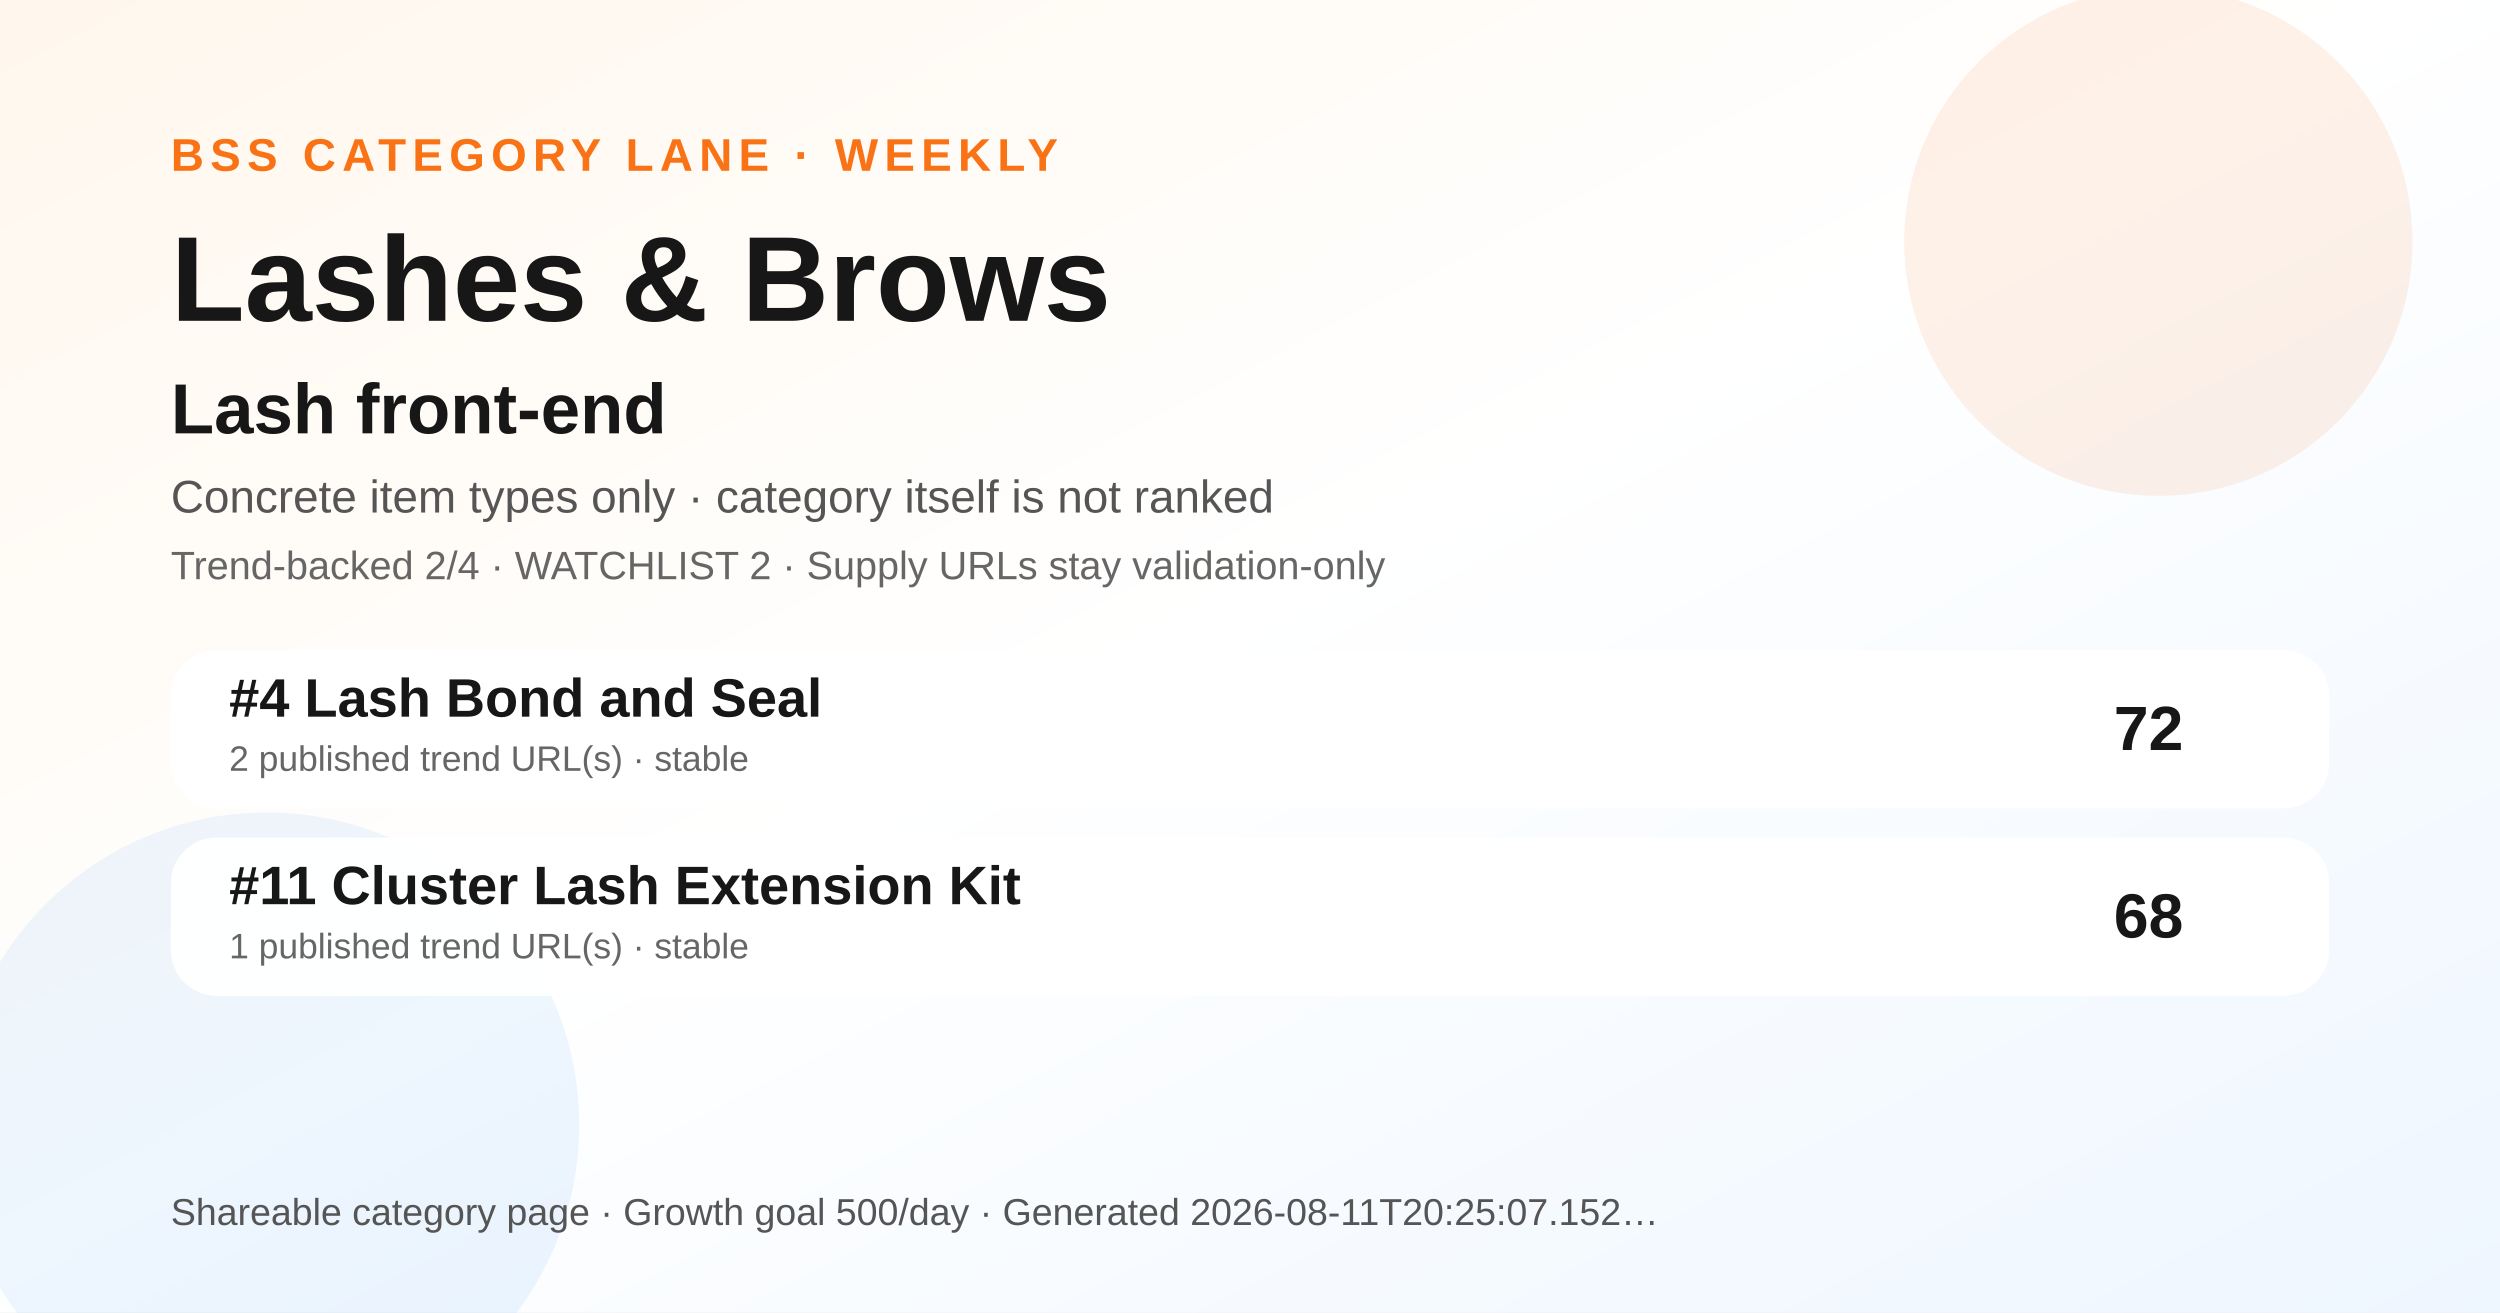
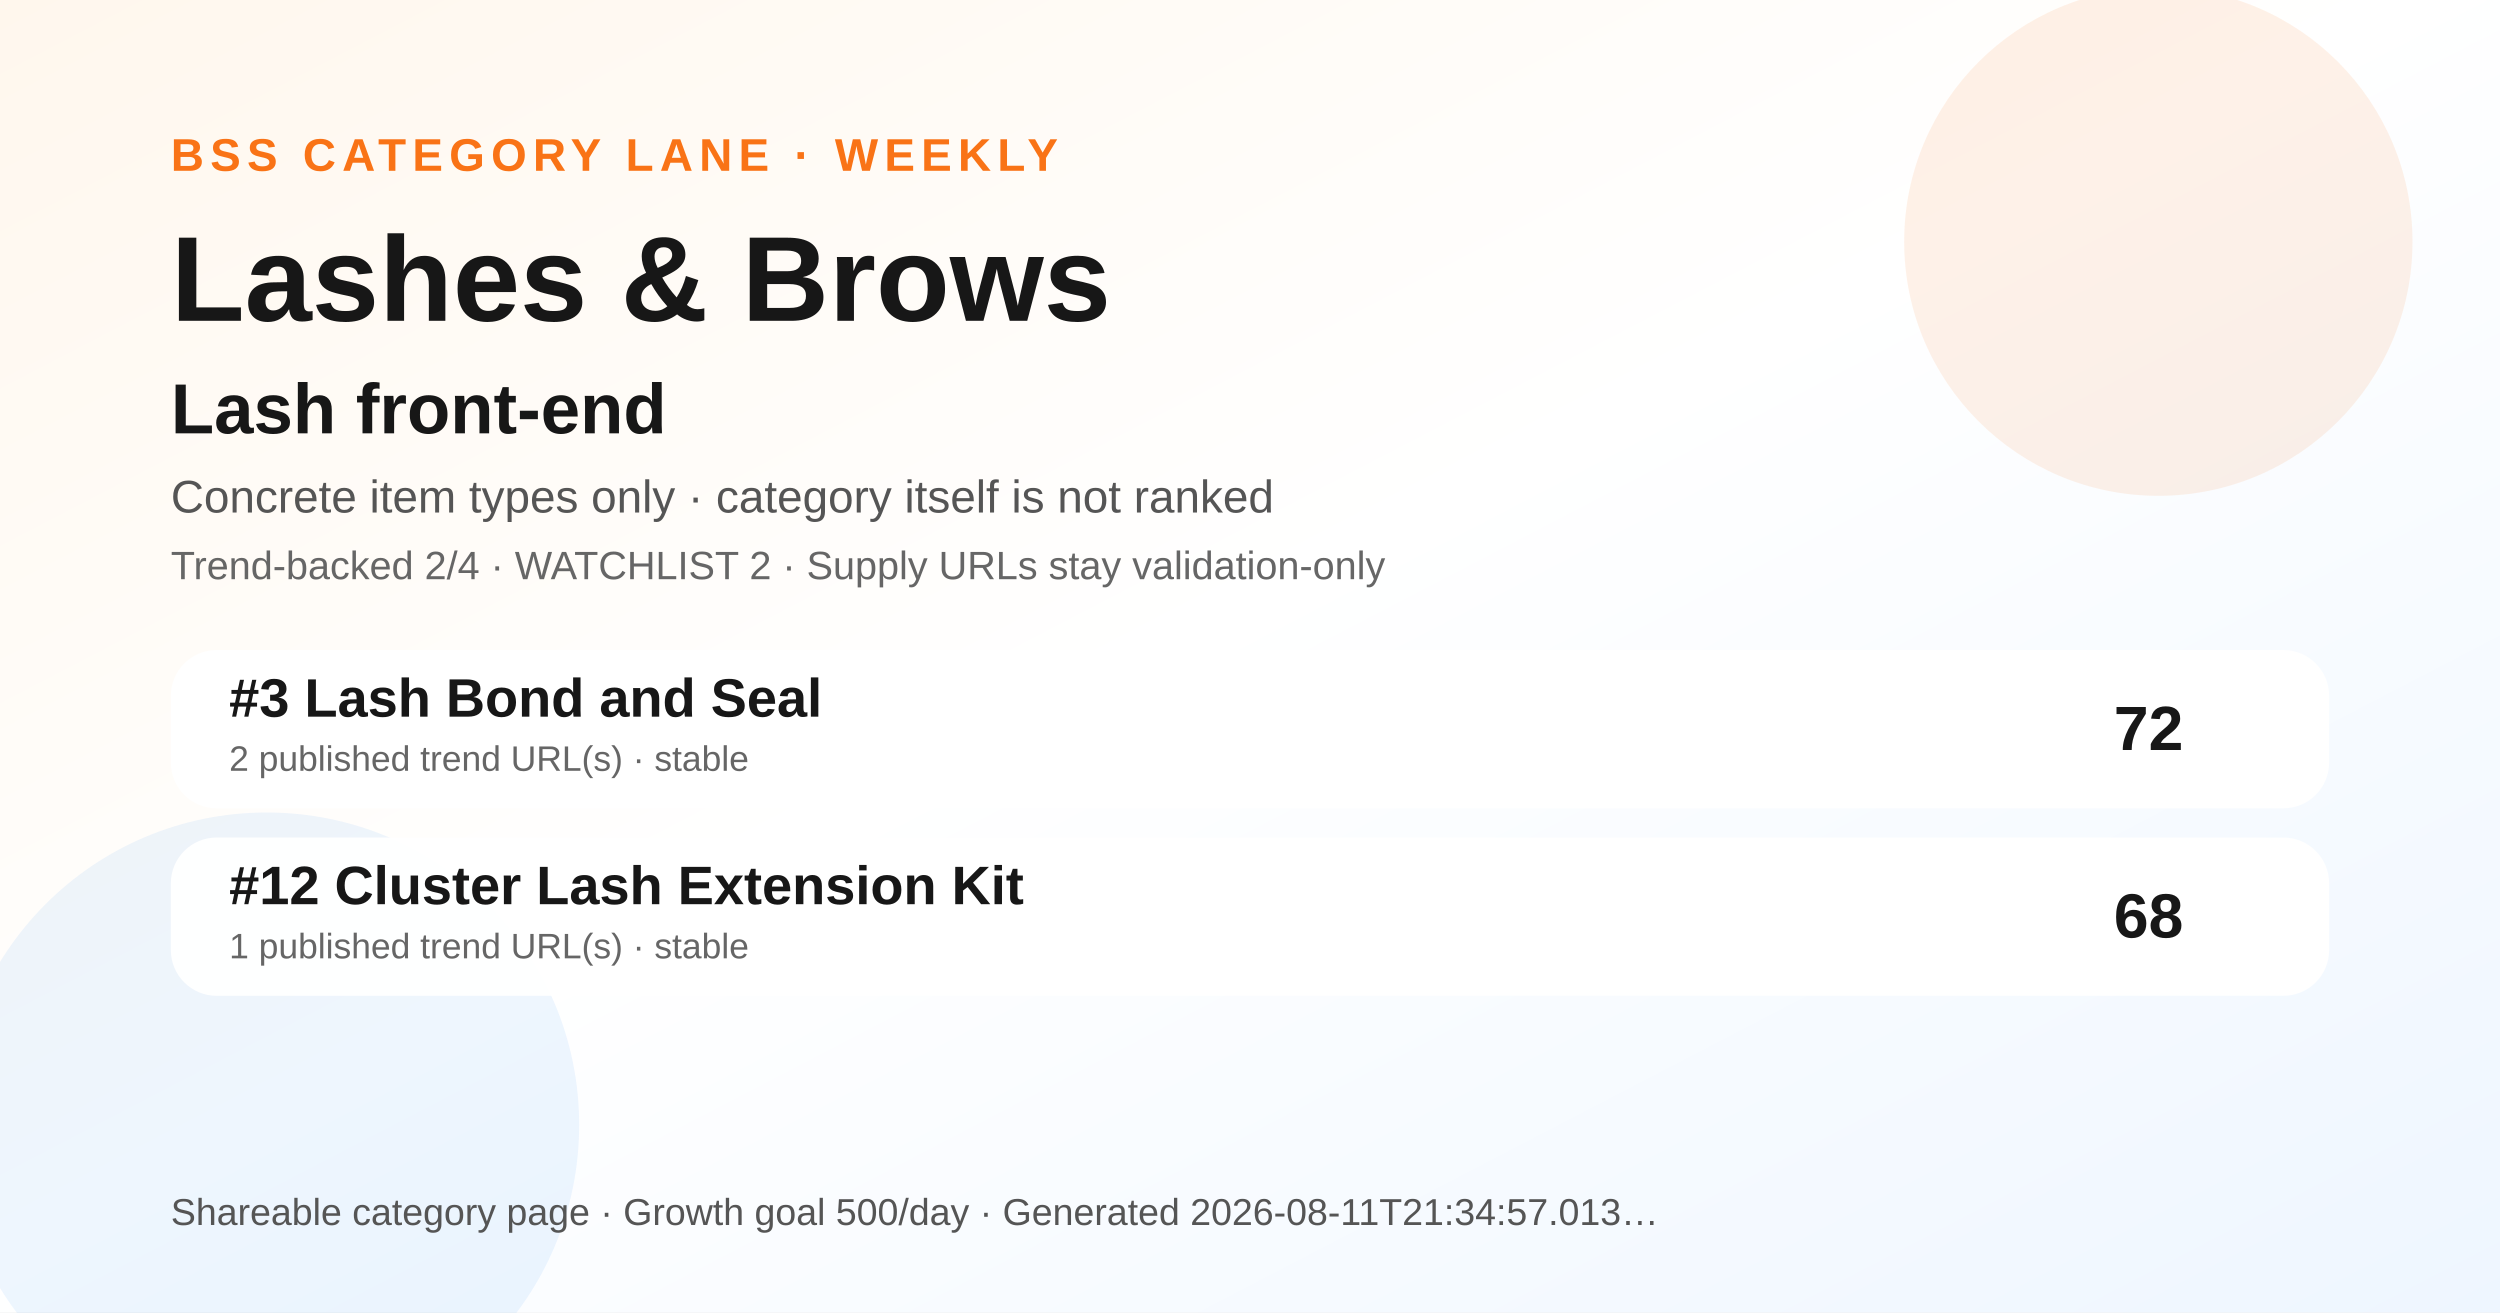
<svg xmlns="http://www.w3.org/2000/svg" width="1200" height="630" viewBox="0 0 1200 630" role="img" aria-label="Lashes &amp; Brows BSS category ranking social preview">
  <defs>
    <linearGradient id="bg" x1="0" y1="0" x2="1" y2="1">
      <stop offset="0" stop-color="#fff7ed" />
      <stop offset="0.48" stop-color="#ffffff" />
      <stop offset="1" stop-color="#eef6ff" />
    </linearGradient>
  </defs>
  <rect width="1200" height="630" fill="url(#bg)" />
  <circle cx="1036" cy="116" r="122" fill="#f97316" opacity="0.10" />
  <circle cx="128" cy="540" r="150" fill="#0072f5" opacity="0.07" />
  <text x="82" y="82" font-family="Arial, Helvetica, sans-serif" font-size="22" font-weight="700" fill="#f97316" letter-spacing="3">BSS CATEGORY LANE · WEEKLY</text>
  <text x="82" y="154" font-family="Arial, Helvetica, sans-serif" font-size="58" font-weight="800" fill="#171717">Lashes &amp; Brows</text>
  <text x="82" y="208" font-family="Arial, Helvetica, sans-serif" font-size="34" font-weight="800" fill="#171717">Lash front-end</text>
  <text x="82" y="246" font-family="Arial, Helvetica, sans-serif" font-size="22" fill="#555555">Concrete item types only · category itself is not ranked</text>
  <text x="82" y="278" font-family="Arial, Helvetica, sans-serif" font-size="19" fill="#666666">Trend-backed 2/4 · WATCHLIST 2 · Supply URLs stay validation-only</text>
  <g transform="translate(82 312)">
    <rect width="1036" height="76" rx="22" fill="#ffffff" opacity="0.96" />
-     <text x="28" y="32" font-family="Arial, Helvetica, sans-serif" font-size="26" font-weight="700" fill="#171717">#4 Lash Bond and Seal</text>
+     <text x="28" y="32" font-family="Arial, Helvetica, sans-serif" font-size="26" font-weight="700" fill="#171717">#3 Lash Bond and Seal</text>
    <text x="28" y="58" font-family="Arial, Helvetica, sans-serif" font-size="17" fill="#666666">2 published trend URL(s) · stable</text>
    <text x="966" y="48" text-anchor="end" font-family="Arial, Helvetica, sans-serif" font-size="30" font-weight="700" fill="#171717">72</text>
  </g>
  <g transform="translate(82 402)">
    <rect width="1036" height="76" rx="22" fill="#ffffff" opacity="0.96" />
-     <text x="28" y="32" font-family="Arial, Helvetica, sans-serif" font-size="26" font-weight="700" fill="#171717">#11 Cluster Lash Extension Kit</text>
+     <text x="28" y="32" font-family="Arial, Helvetica, sans-serif" font-size="26" font-weight="700" fill="#171717">#12 Cluster Lash Extension Kit</text>
    <text x="28" y="58" font-family="Arial, Helvetica, sans-serif" font-size="17" fill="#666666">1 published trend URL(s) · stable</text>
    <text x="966" y="48" text-anchor="end" font-family="Arial, Helvetica, sans-serif" font-size="30" font-weight="700" fill="#171717">68</text>
  </g>
  <g transform="translate(82 588)">
-     <text font-family="Arial, Helvetica, sans-serif" font-size="18" fill="#555555">Shareable category page · Growth goal 500/day · Generated 2026-08-11T20:25:07.152…</text>
+     <text font-family="Arial, Helvetica, sans-serif" font-size="18" fill="#555555">Shareable category page · Growth goal 500/day · Generated 2026-08-11T21:34:57.013…</text>
  </g>
</svg>
